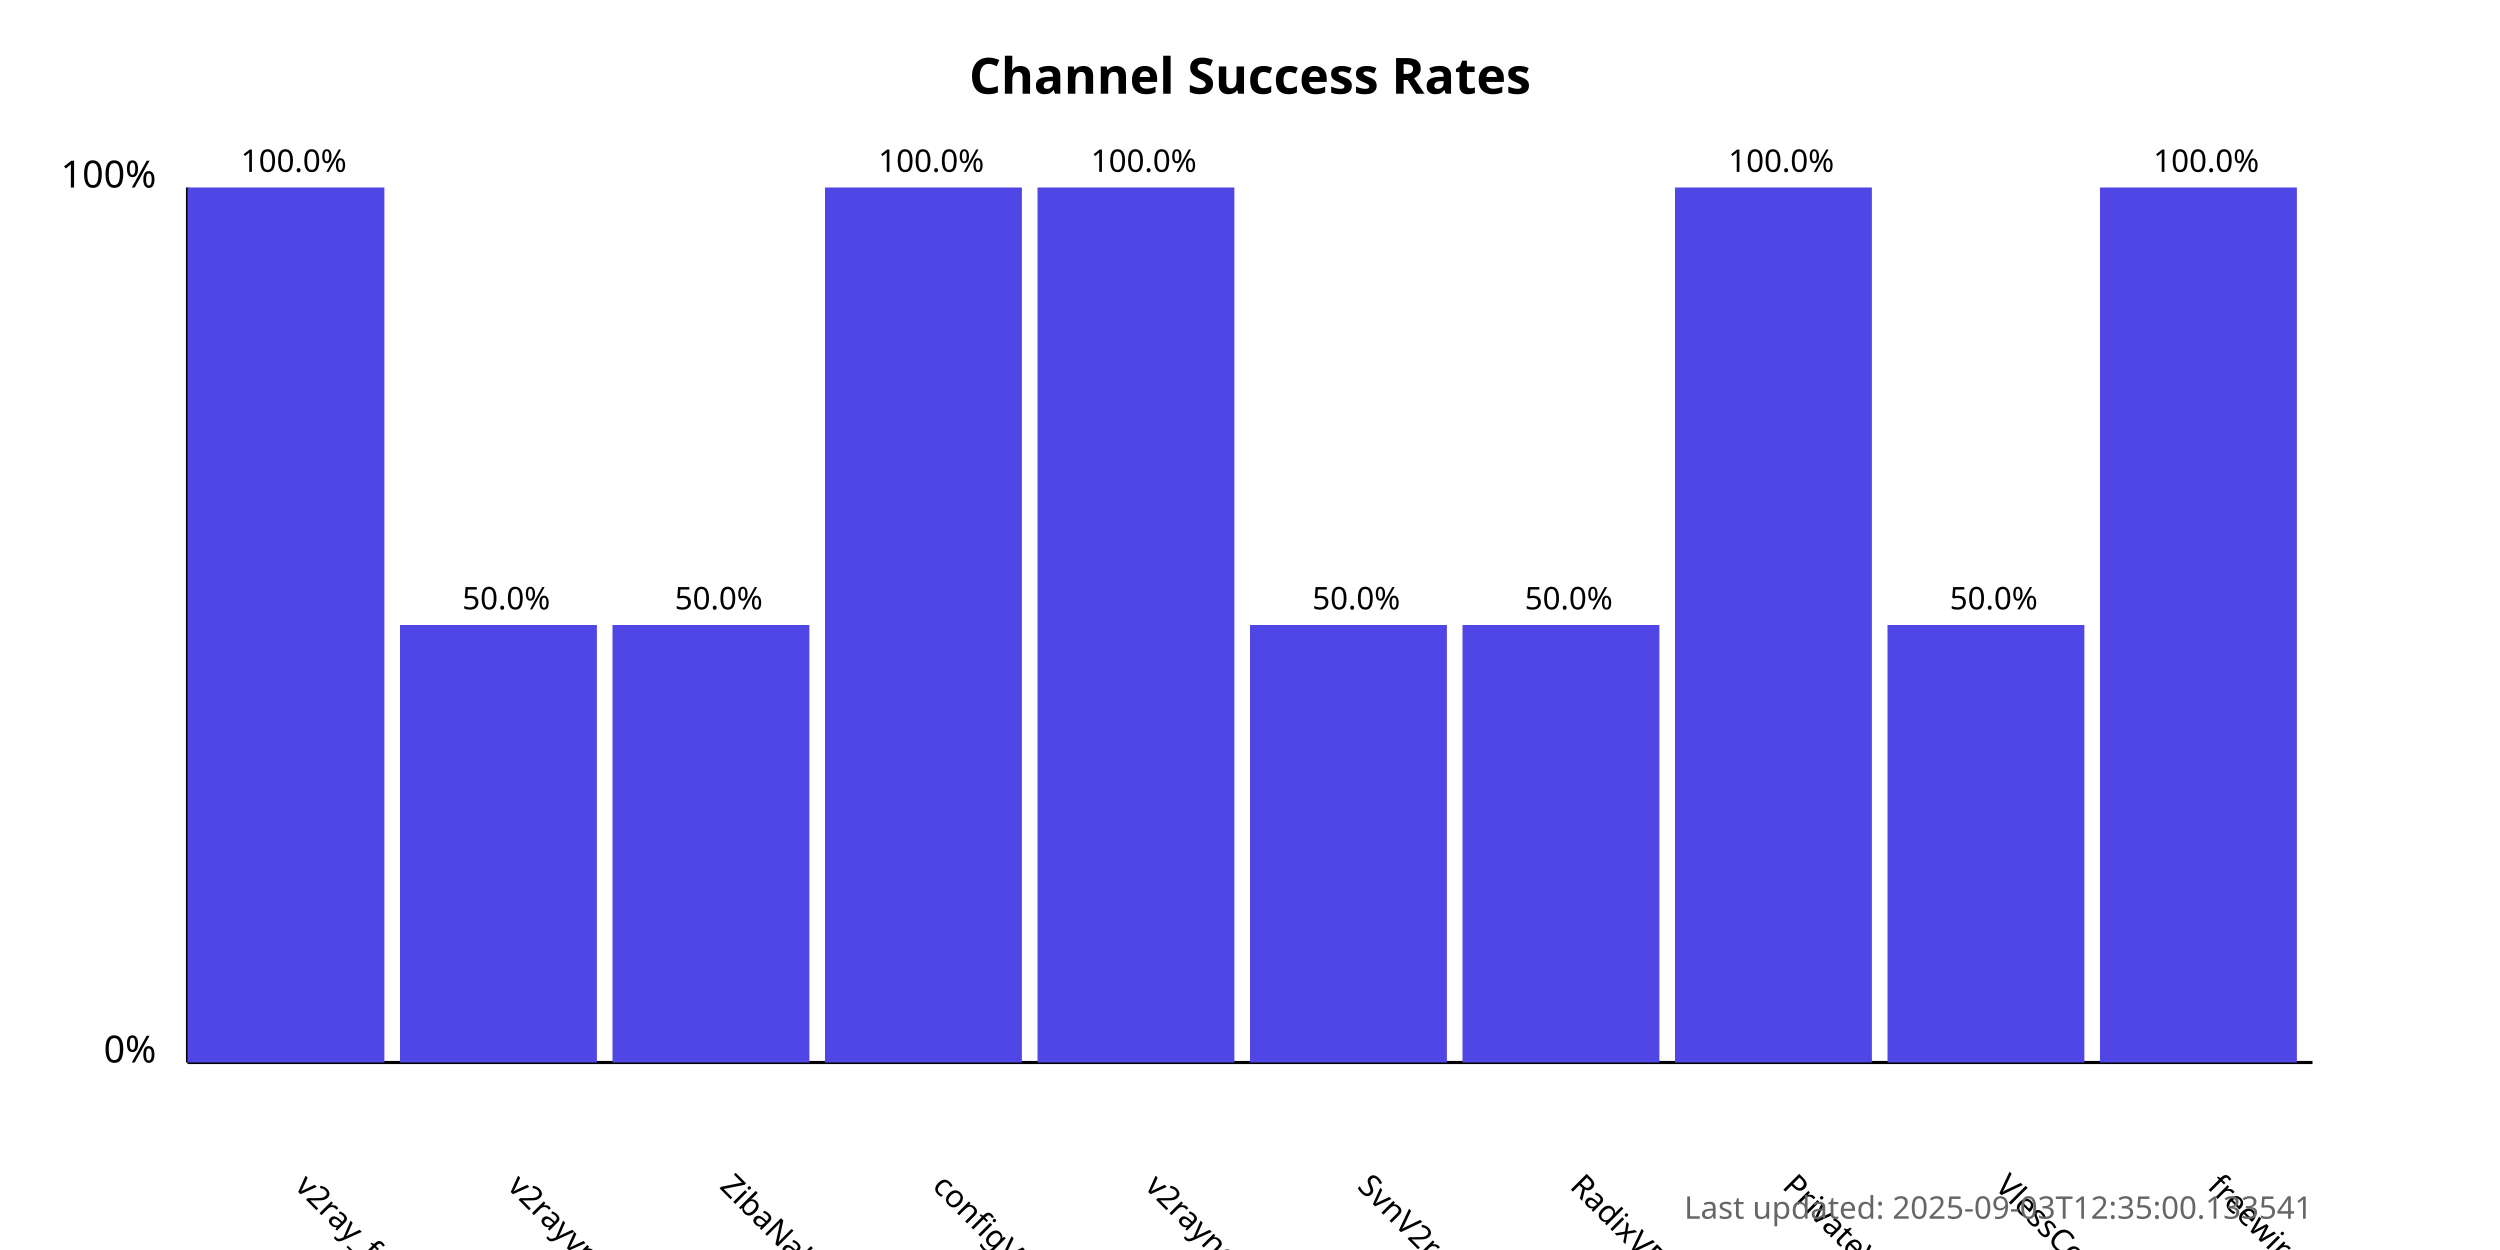
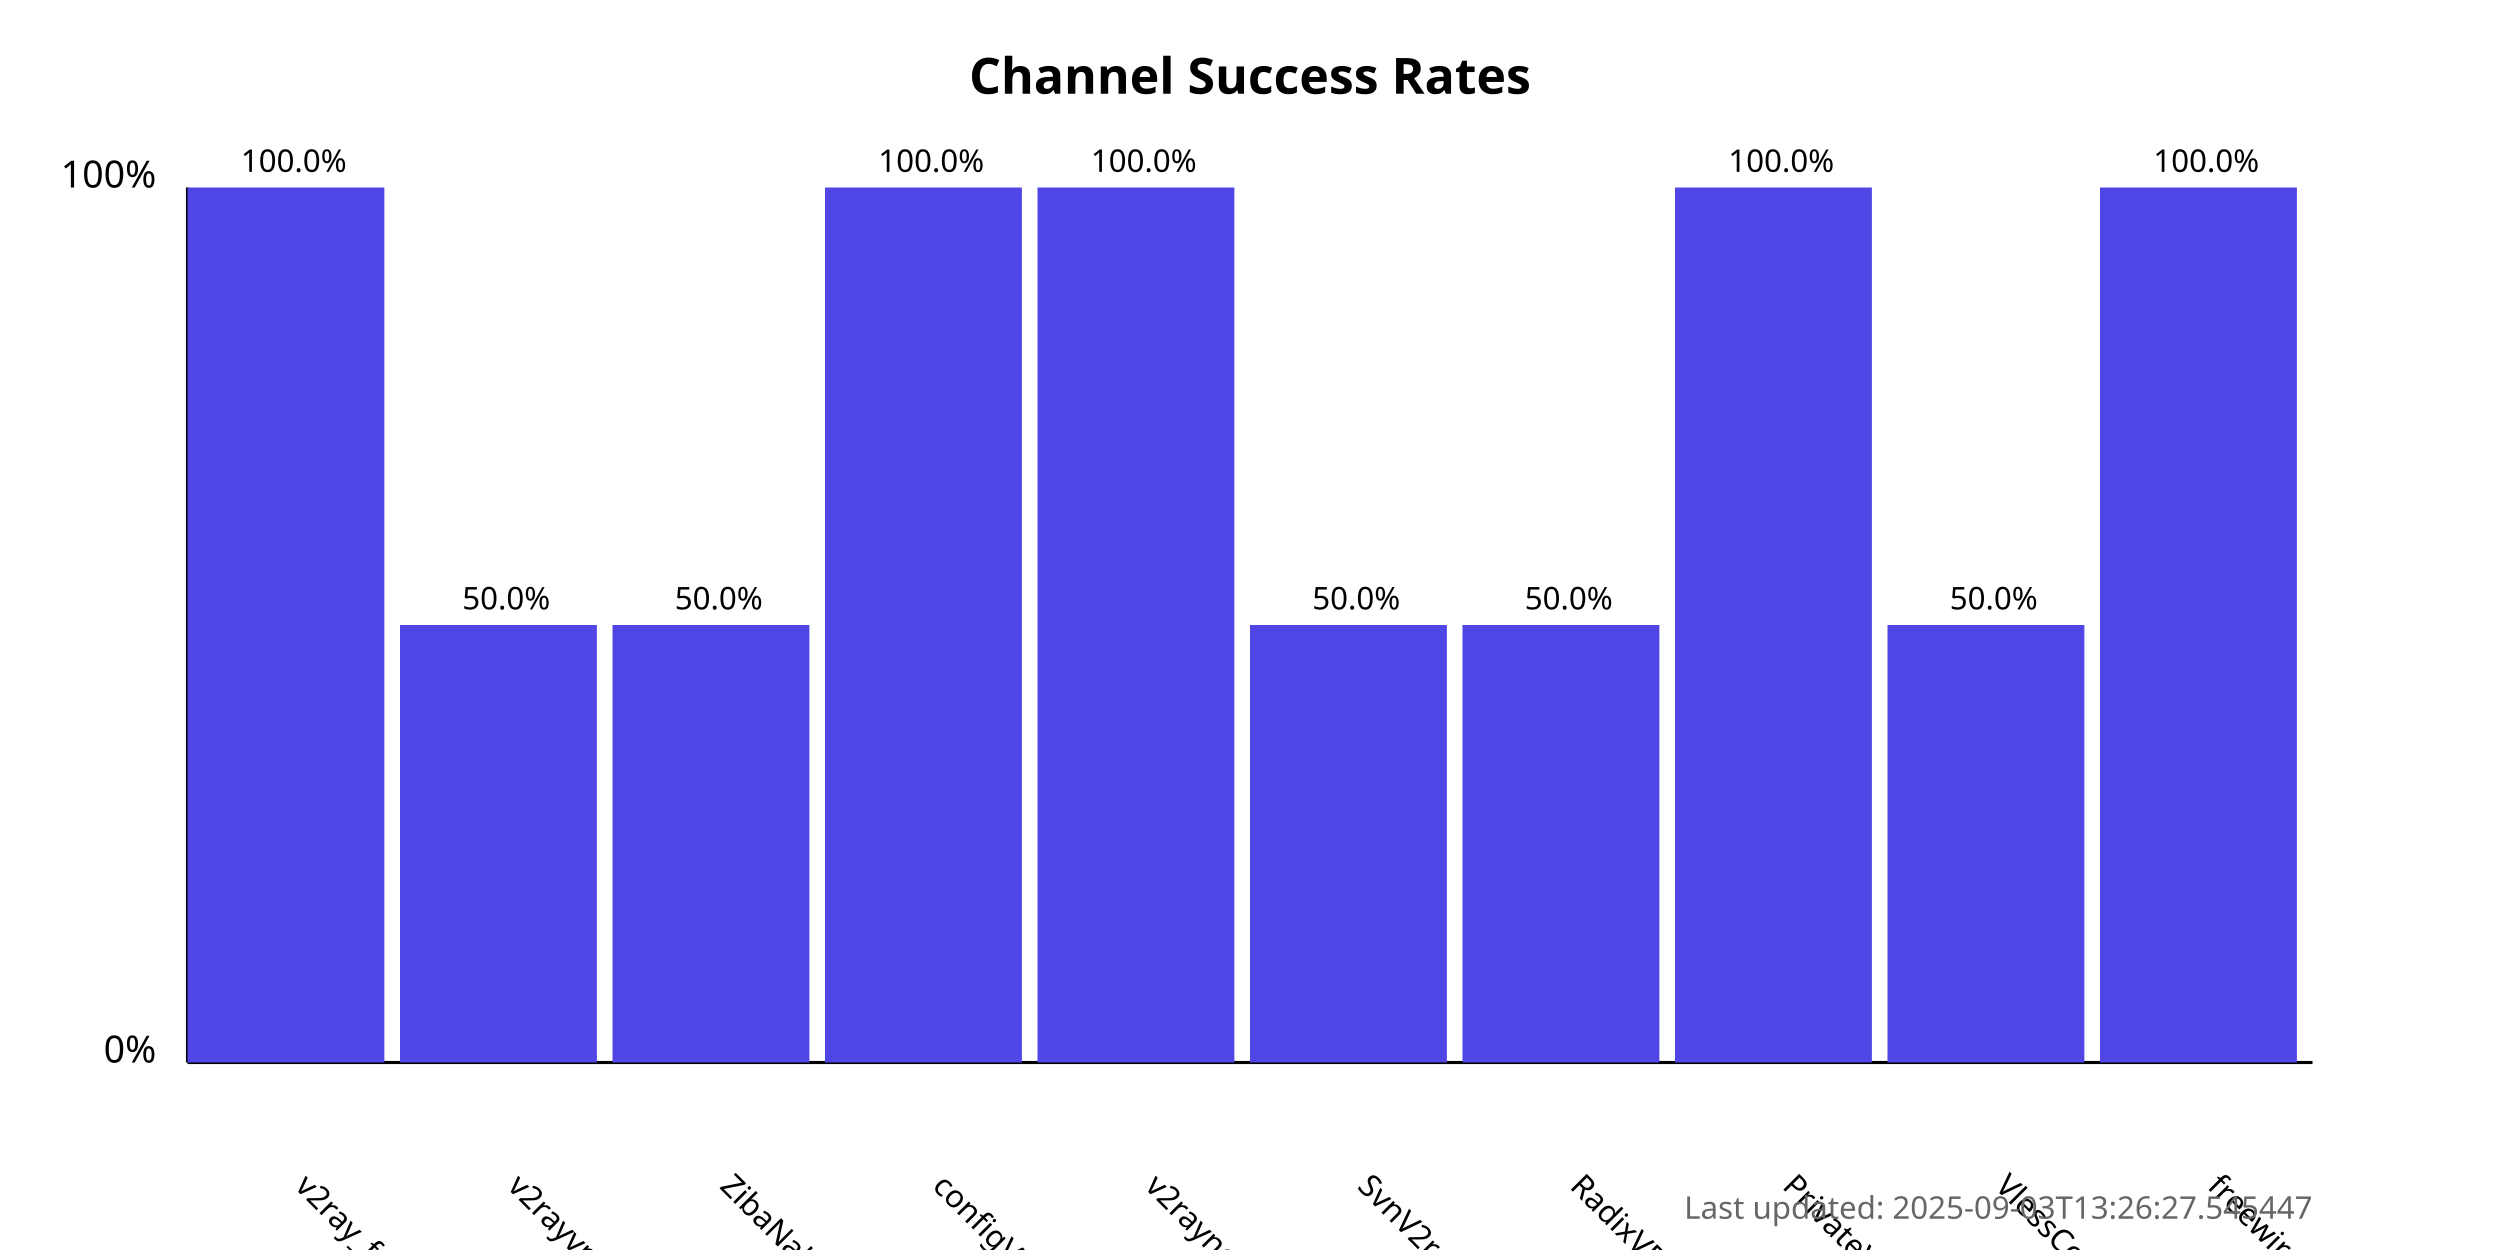
<svg xmlns="http://www.w3.org/2000/svg" width="800" height="400">
  <style>
            .chart-title { font: bold 16px sans-serif; }
            .axis-label { font: 12px sans-serif; }
            .tick-label { font: 10px sans-serif; }
            .bar { fill: #4f46e5; }
            .bar:hover { fill: #6366f1; }
            .timestamp { font: 10px sans-serif; fill: #666; }
        </style>
  <text x="400.0" y="30" text-anchor="middle" class="chart-title">
            Channel Success Rates
        </text>
  <line x1="60" y1="340" x2="60" y2="60" stroke="black" stroke-width="1" />
  <line x1="60" y1="340" x2="740" y2="340" stroke="black" stroke-width="1" />
  <text x="50" y="340" text-anchor="end" class="axis-label">0%</text>
  <text x="50" y="60" text-anchor="end" class="axis-label">100%</text>
  <g>
    <rect x="60" y="60.0" width="63.0" height="280.0" class="bar" />
    <text x="94.0" y="380" transform="rotate(45, 94.0, 380)" text-anchor="start" class="tick-label">
                v2ray_free_conf
            </text>
    <text x="94.0" y="55.0" text-anchor="middle" class="tick-label">
                100.0%
            </text>
  </g>
  <g>
    <rect x="128.0" y="200.0" width="63.0" height="140.0" class="bar" />
    <text x="162.0" y="380" transform="rotate(45, 162.0, 380)" text-anchor="start" class="tick-label">
                v2rayvpno
            </text>
    <text x="162.0" y="195.0" text-anchor="middle" class="tick-label">
                50.0%
            </text>
  </g>
  <g>
    <rect x="196.0" y="200.0" width="63.0" height="140.0" class="bar" />
    <text x="230.0" y="380" transform="rotate(45, 230.0, 380)" text-anchor="start" class="tick-label">
                ZibaNabz
            </text>
    <text x="230.0" y="195.0" text-anchor="middle" class="tick-label">
                50.0%
            </text>
  </g>
  <g>
    <rect x="264.0" y="60.0" width="63.0" height="280.0" class="bar" />
    <text x="298.0" y="380" transform="rotate(45, 298.0, 380)" text-anchor="start" class="tick-label">
                configV2rayForFree
            </text>
    <text x="298.0" y="55.0" text-anchor="middle" class="tick-label">
                100.0%
            </text>
  </g>
  <g>
    <rect x="332.0" y="60.0" width="63.0" height="280.0" class="bar" />
    <text x="366.0" y="380" transform="rotate(45, 366.0, 380)" text-anchor="start" class="tick-label">
                v2rayngvpn
            </text>
    <text x="366.0" y="55.0" text-anchor="middle" class="tick-label">
                100.0%
            </text>
  </g>
  <g>
    <rect x="400.0" y="200.0" width="63.0" height="140.0" class="bar" />
    <text x="434.0" y="380" transform="rotate(45, 434.0, 380)" text-anchor="start" class="tick-label">
                SvnV2ray
            </text>
    <text x="434.0" y="195.0" text-anchor="middle" class="tick-label">
                50.0%
            </text>
  </g>
  <g>
    <rect x="468.0" y="200.0" width="63.0" height="140.0" class="bar" />
    <text x="502.0" y="380" transform="rotate(45, 502.0, 380)" text-anchor="start" class="tick-label">
                RadixVPN
            </text>
    <text x="502.0" y="195.0" text-anchor="middle" class="tick-label">
                50.0%
            </text>
  </g>
  <g>
    <rect x="536.0" y="60.0" width="63.0" height="280.0" class="bar" />
    <text x="570.0" y="380" transform="rotate(45, 570.0, 380)" text-anchor="start" class="tick-label">
                PrivateVPNs
            </text>
    <text x="570.0" y="55.0" text-anchor="middle" class="tick-label">
                100.0%
            </text>
  </g>
  <g>
    <rect x="604.0" y="200.0" width="63.0" height="140.0" class="bar" />
    <text x="638.0" y="380" transform="rotate(45, 638.0, 380)" text-anchor="start" class="tick-label">
                VlessConfig
            </text>
    <text x="638.0" y="195.0" text-anchor="middle" class="tick-label">
                50.0%
            </text>
  </g>
  <g>
    <rect x="672.0" y="60.0" width="63.0" height="280.0" class="bar" />
    <text x="706.0" y="380" transform="rotate(45, 706.0, 380)" text-anchor="start" class="tick-label">
                freewireguard
            </text>
    <text x="706.0" y="55.0" text-anchor="middle" class="tick-label">
                100.0%
            </text>
  </g>
  <text x="740" y="390" text-anchor="end" class="timestamp">
-             Last updated: 2025-09-03T12:35:00.133541
+             Last updated: 2025-09-03T13:26:27.545447
        </text>
</svg>
